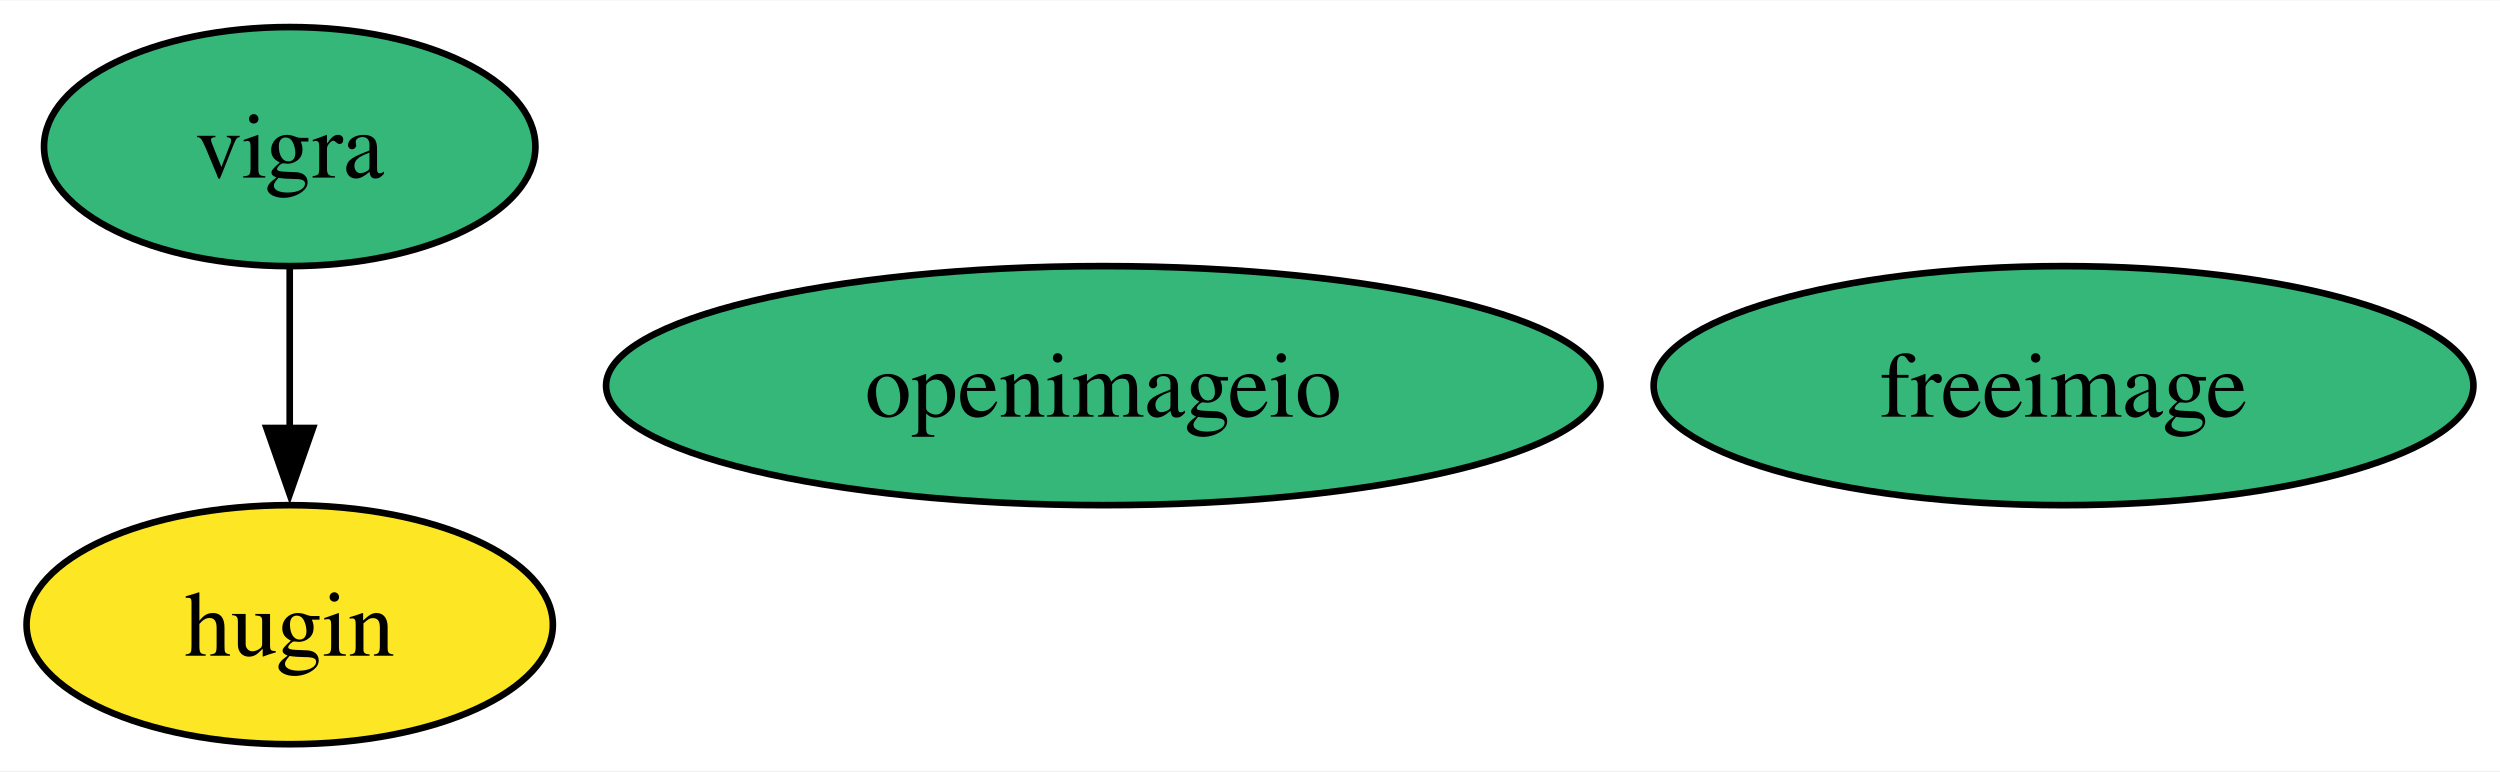
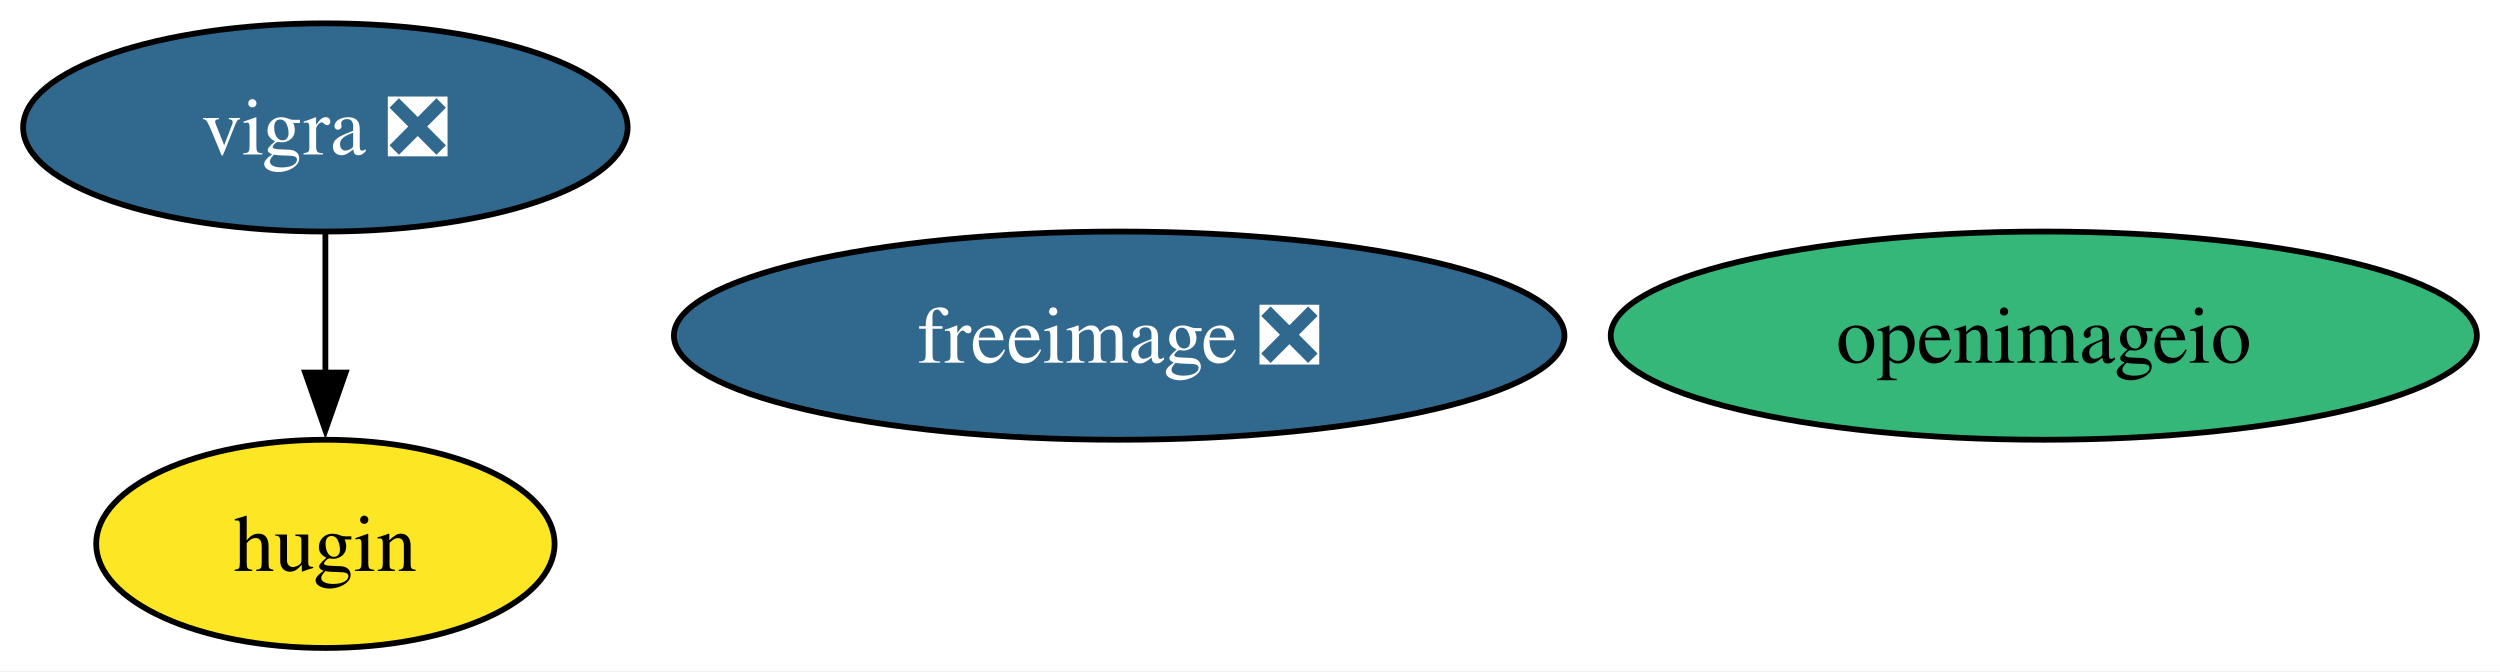
- <svg xmlns="http://www.w3.org/2000/svg" xmlns:xlink="http://www.w3.org/1999/xlink" width="376pt" height="116pt" viewBox="0.00 0.00 376.49 116.00">
+ <svg xmlns="http://www.w3.org/2000/svg" xmlns:xlink="http://www.w3.org/1999/xlink" width="432pt" height="116pt" viewBox="0.00 0.00 432.26 116.00">
  <g id="graph0" class="graph" transform="scale(1 1) rotate(0) translate(4 112)">
-     <polygon fill="white" stroke="none" points="-4,4 -4,-112 372.49,-112 372.49,4 -4,4" />
+     <polygon fill="white" stroke="none" points="-4,4 -4,-112 428.26,-112 428.26,4 -4,4" />
    <g id="node1" class="node">
      <g id="a_node1">
-         <a xlink:href="https://github.com/conda-forge/freeimage-feedstock" xlink:title="freeimage">
-           <ellipse fill="#35b779" stroke="black" cx="306.76" cy="-54" rx="61.73" ry="18" />
-           <text text-anchor="middle" x="306.76" y="-49.33" font-family="Times,serif" font-size="14.00">freeimage</text>
+         <a xlink:href="https://github.com/conda-forge/freeimage-feedstock/pull/51" xlink:title="freeimage ❎">
+           <ellipse fill="#31688e" stroke="black" cx="189.51" cy="-54" rx="76.99" ry="18" />
+           <text text-anchor="middle" x="189.51" y="-49.33" font-family="Times,serif" font-size="14.00" fill="white">freeimage ❎</text>
        </a>
      </g>
    </g>
    <g id="node2" class="node">
      <g id="a_node2">
-         <a xlink:href="https://github.com/conda-forge/vigra-feedstock" xlink:title="vigra">
-           <ellipse fill="#35b779" stroke="black" cx="39.63" cy="-90" rx="37" ry="18" />
-           <text text-anchor="middle" x="39.63" y="-85.33" font-family="Times,serif" font-size="14.00">vigra</text>
+         <a xlink:href="https://github.com/conda-forge/vigra-feedstock/pull/142" xlink:title="vigra ❎">
+           <ellipse fill="#31688e" stroke="black" cx="52.26" cy="-90" rx="52.26" ry="18" />
+           <text text-anchor="middle" x="52.26" y="-85.33" font-family="Times,serif" font-size="14.00" fill="white">vigra ❎</text>
        </a>
      </g>
    </g>
    <g id="node4" class="node">
      <g id="a_node4">
        <a xlink:href="https://github.com/conda-forge/hugin-feedstock" xlink:title="hugin">
-           <ellipse fill="#fde725" stroke="black" cx="39.63" cy="-18" rx="39.63" ry="18" />
-           <text text-anchor="middle" x="39.63" y="-13.32" font-family="Times,serif" font-size="14.00">hugin</text>
+           <ellipse fill="#fde725" stroke="black" cx="52.26" cy="-18" rx="39.63" ry="18" />
+           <text text-anchor="middle" x="52.26" y="-13.32" font-family="Times,serif" font-size="14.00">hugin</text>
        </a>
      </g>
    </g>
    <g id="edge1" class="edge">
-       <path fill="none" stroke="black" d="M39.63,-71.7C39.63,-64.41 39.63,-55.73 39.63,-47.54" />
-       <polygon fill="black" stroke="black" points="43.13,-47.62 39.63,-37.62 36.13,-47.62 43.13,-47.62" />
+       <path fill="none" stroke="black" d="M52.26,-71.7C52.26,-64.41 52.26,-55.73 52.26,-47.54" />
+       <polygon fill="black" stroke="black" points="55.76,-47.62 52.26,-37.62 48.76,-47.62 55.76,-47.62" />
    </g>
    <g id="node3" class="node">
      <g id="a_node3">
        <a xlink:href="https://github.com/conda-forge/openimageio-feedstock" xlink:title="openimageio">
-           <ellipse fill="#35b779" stroke="black" cx="162.15" cy="-54" rx="74.88" ry="18" />
-           <text text-anchor="middle" x="162.15" y="-49.33" font-family="Times,serif" font-size="14.00">openimageio</text>
+           <ellipse fill="#35b779" stroke="black" cx="349.38" cy="-54" rx="74.88" ry="18" />
+           <text text-anchor="middle" x="349.38" y="-49.33" font-family="Times,serif" font-size="14.00">openimageio</text>
        </a>
      </g>
    </g>
  </g>
</svg>
